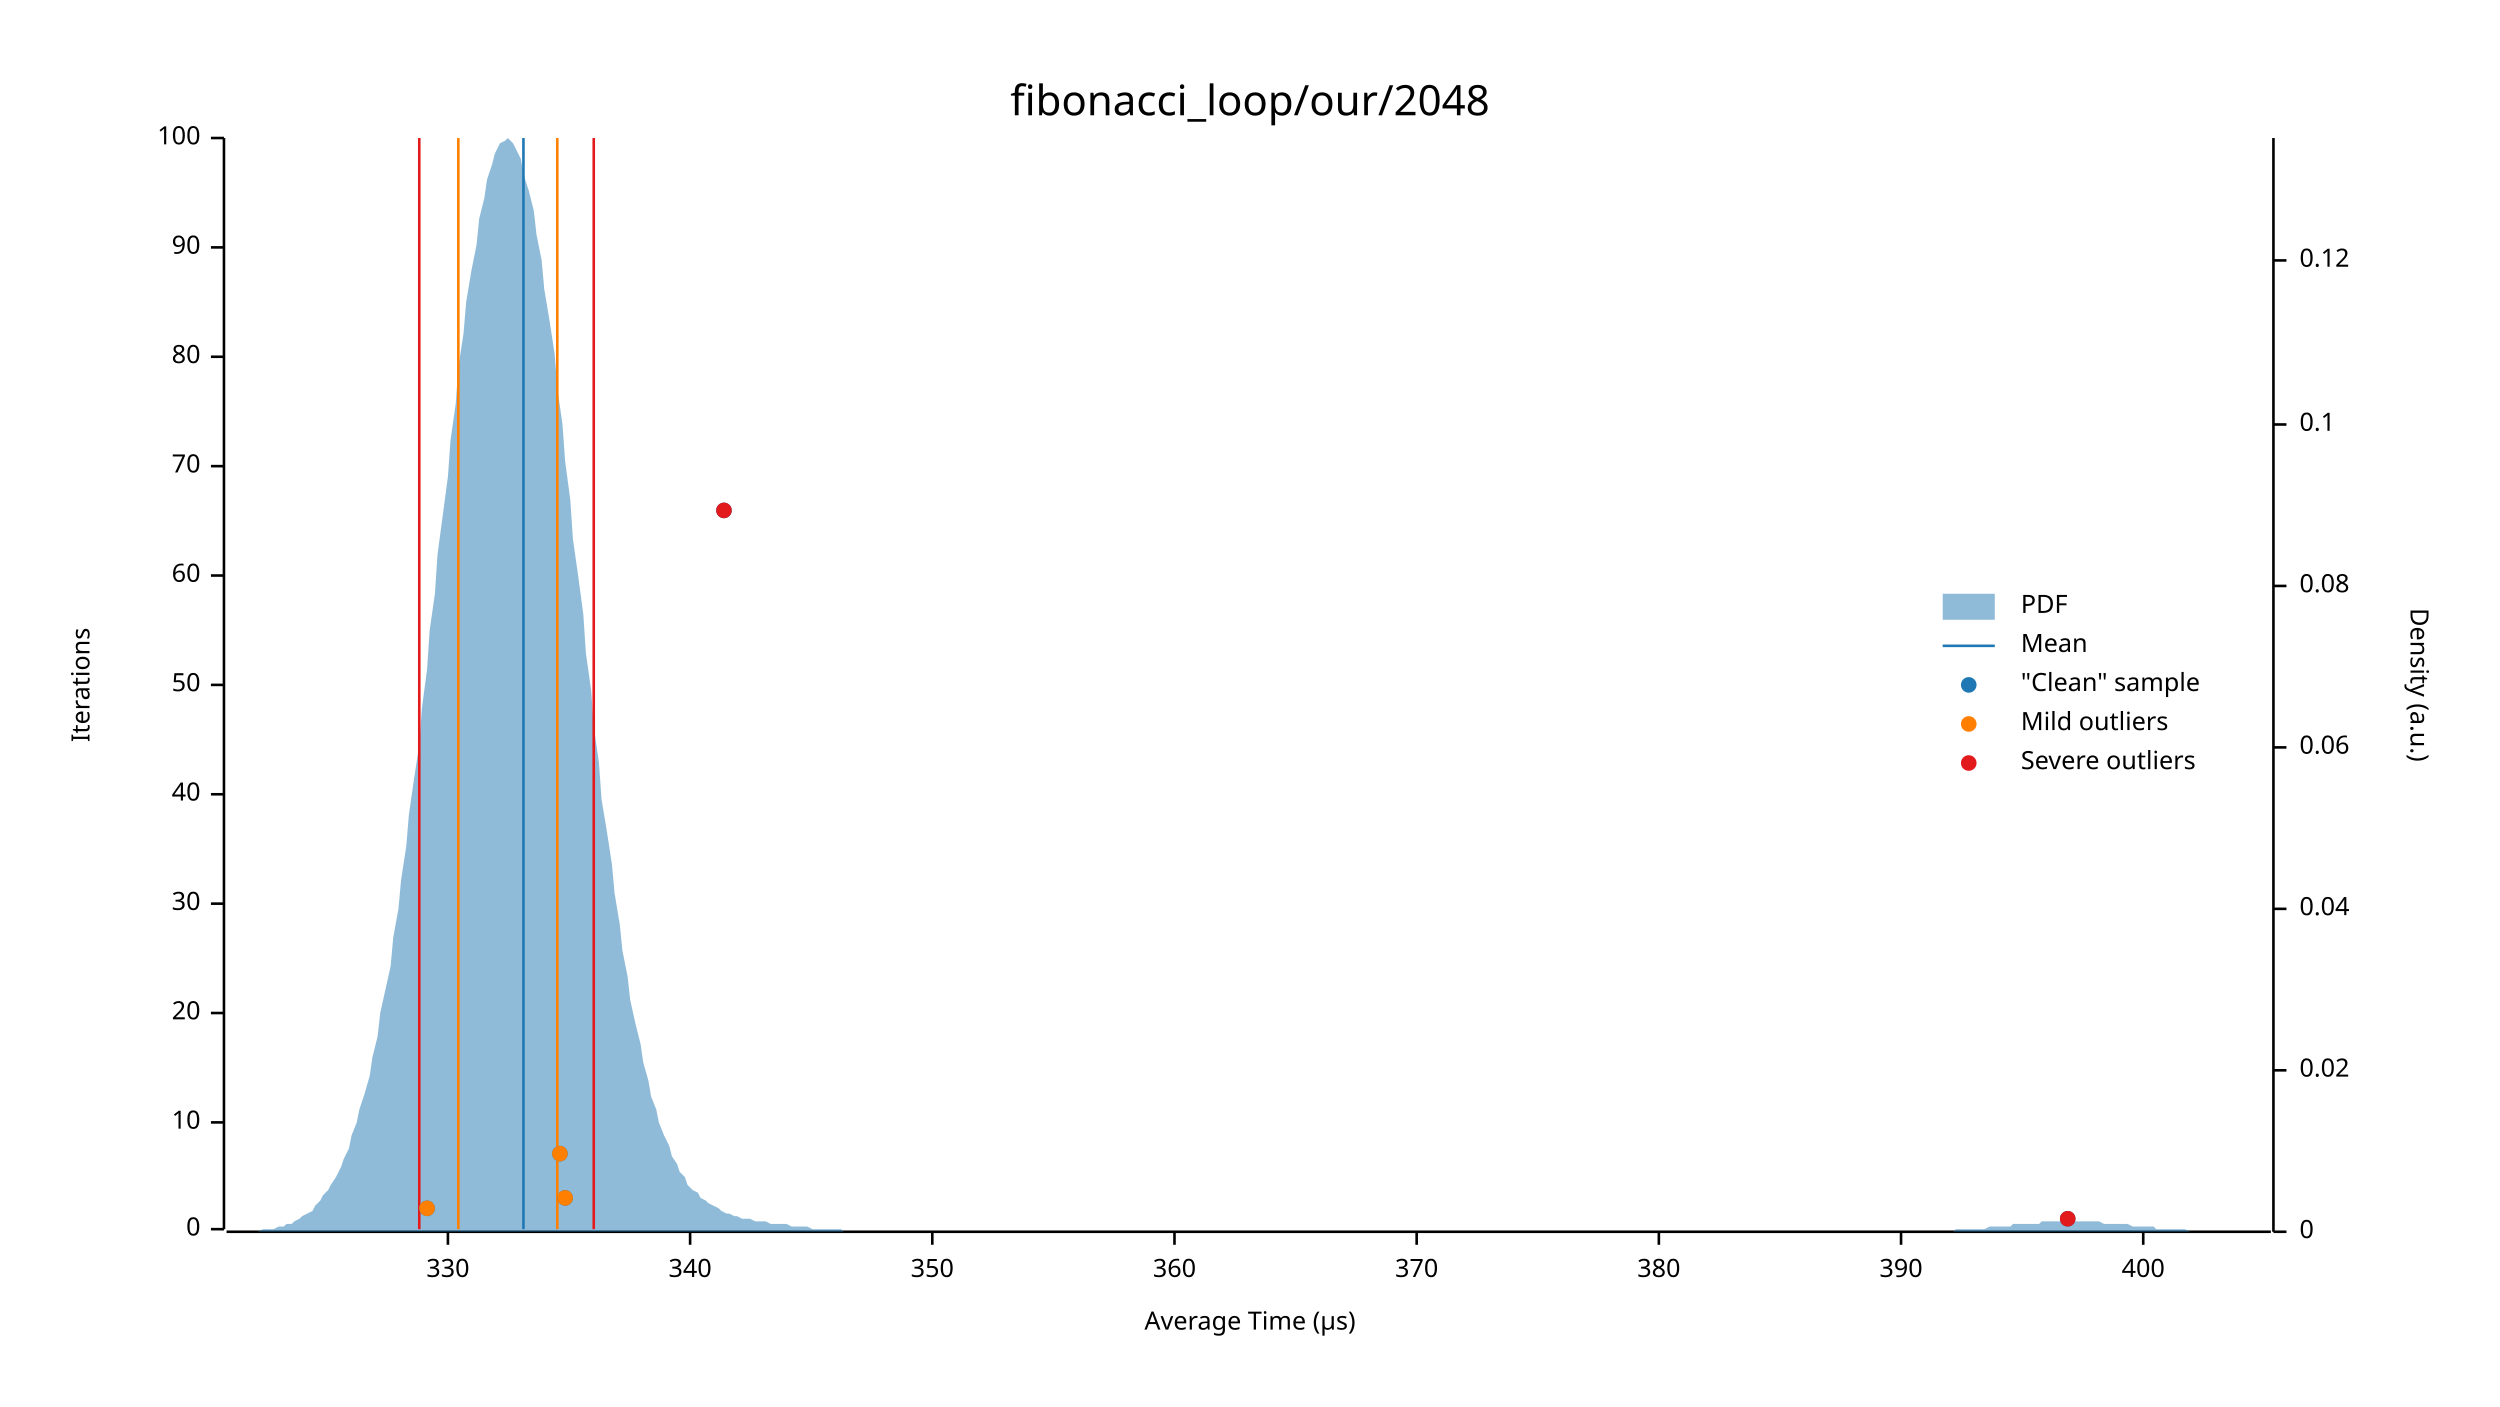
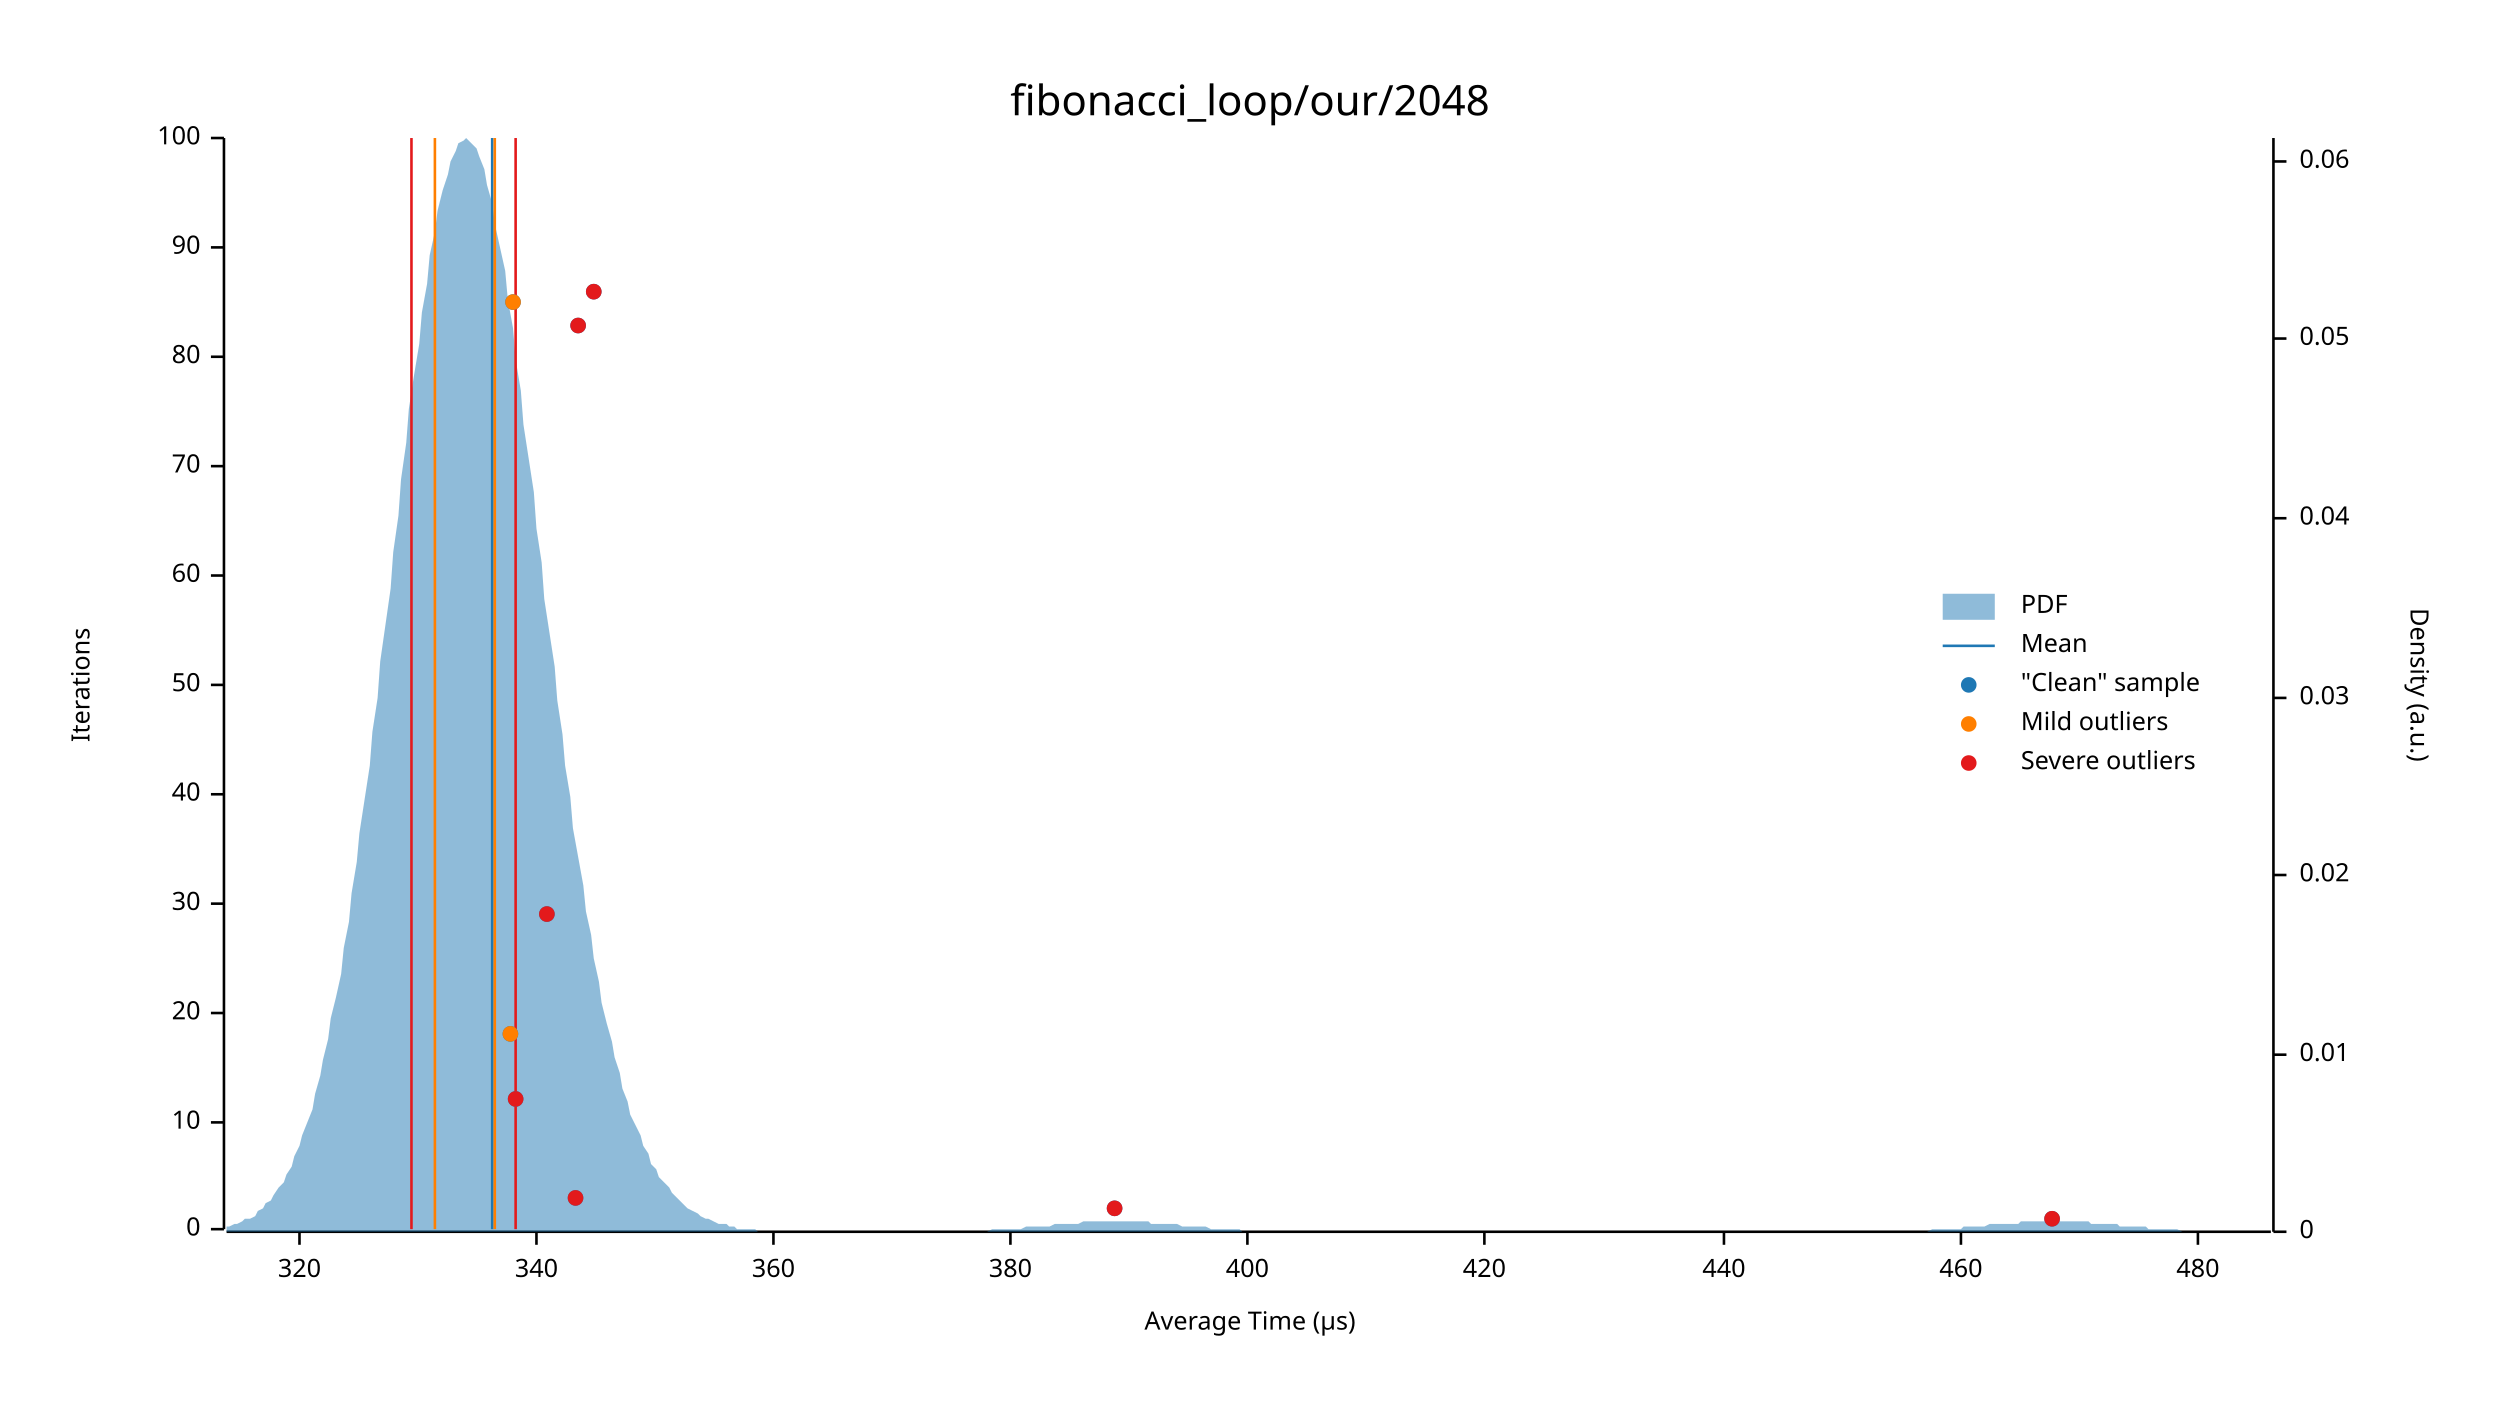
<svg xmlns="http://www.w3.org/2000/svg" width="960" height="540" viewBox="0 0 960 540">
  <text x="480" y="32" dy="0.76em" text-anchor="middle" font-family="sans-serif" font-size="16.129" opacity="1" fill="#000000">
fibonacci_loop/our/2048
</text>
  <text x="27" y="263" dy="0.76em" text-anchor="middle" font-family="sans-serif" font-size="9.677" opacity="1" fill="#000000" transform="rotate(270, 27, 263)">
Iterations
</text>
  <text x="480" y="513" dy="-0.5ex" text-anchor="middle" font-family="sans-serif" font-size="9.677" opacity="1" fill="#000000">
Average Time (µs)
</text>
  <polyline fill="none" opacity="1" stroke="#000000" stroke-width="1" points="86,53 86,472 " />
  <text x="77" y="472" dy="0.5ex" text-anchor="end" font-family="sans-serif" font-size="9.677" opacity="1" fill="#000000">
0
</text>
  <polyline fill="none" opacity="1" stroke="#000000" stroke-width="1" points="81,472 86,472 " />
  <text x="77" y="431" dy="0.5ex" text-anchor="end" font-family="sans-serif" font-size="9.677" opacity="1" fill="#000000">
10
</text>
  <polyline fill="none" opacity="1" stroke="#000000" stroke-width="1" points="81,431 86,431 " />
  <text x="77" y="389" dy="0.5ex" text-anchor="end" font-family="sans-serif" font-size="9.677" opacity="1" fill="#000000">
20
</text>
  <polyline fill="none" opacity="1" stroke="#000000" stroke-width="1" points="81,389 86,389 " />
  <text x="77" y="347" dy="0.5ex" text-anchor="end" font-family="sans-serif" font-size="9.677" opacity="1" fill="#000000">
30
</text>
  <polyline fill="none" opacity="1" stroke="#000000" stroke-width="1" points="81,347 86,347 " />
  <text x="77" y="305" dy="0.5ex" text-anchor="end" font-family="sans-serif" font-size="9.677" opacity="1" fill="#000000">
40
</text>
  <polyline fill="none" opacity="1" stroke="#000000" stroke-width="1" points="81,305 86,305 " />
  <text x="77" y="263" dy="0.5ex" text-anchor="end" font-family="sans-serif" font-size="9.677" opacity="1" fill="#000000">
50
</text>
  <polyline fill="none" opacity="1" stroke="#000000" stroke-width="1" points="81,263 86,263 " />
  <text x="77" y="221" dy="0.5ex" text-anchor="end" font-family="sans-serif" font-size="9.677" opacity="1" fill="#000000">
60
</text>
  <polyline fill="none" opacity="1" stroke="#000000" stroke-width="1" points="81,221 86,221 " />
  <text x="77" y="179" dy="0.5ex" text-anchor="end" font-family="sans-serif" font-size="9.677" opacity="1" fill="#000000">
70
</text>
  <polyline fill="none" opacity="1" stroke="#000000" stroke-width="1" points="81,179 86,179 " />
  <text x="77" y="137" dy="0.5ex" text-anchor="end" font-family="sans-serif" font-size="9.677" opacity="1" fill="#000000">
80
</text>
  <polyline fill="none" opacity="1" stroke="#000000" stroke-width="1" points="81,137 86,137 " />
  <text x="77" y="95" dy="0.5ex" text-anchor="end" font-family="sans-serif" font-size="9.677" opacity="1" fill="#000000">
90
</text>
  <polyline fill="none" opacity="1" stroke="#000000" stroke-width="1" points="81,95 86,95 " />
  <text x="77" y="53" dy="0.5ex" text-anchor="end" font-family="sans-serif" font-size="9.677" opacity="1" fill="#000000">
100
</text>
  <polyline fill="none" opacity="1" stroke="#000000" stroke-width="1" points="81,53 86,53 " />
  <polyline fill="none" opacity="1" stroke="#000000" stroke-width="1" points="87,473 872,473 " />
-   <text x="172" y="483" dy="0.76em" text-anchor="middle" font-family="sans-serif" font-size="9.677" opacity="1" fill="#000000">
- 330
+   <text x="115" y="483" dy="0.76em" text-anchor="middle" font-family="sans-serif" font-size="9.677" opacity="1" fill="#000000">
+ 320
</text>
-   <polyline fill="none" opacity="1" stroke="#000000" stroke-width="1" points="172,473 172,478 " />
-   <text x="265" y="483" dy="0.76em" text-anchor="middle" font-family="sans-serif" font-size="9.677" opacity="1" fill="#000000">
+   <polyline fill="none" opacity="1" stroke="#000000" stroke-width="1" points="115,473 115,478 " />
+   <text x="206" y="483" dy="0.76em" text-anchor="middle" font-family="sans-serif" font-size="9.677" opacity="1" fill="#000000">
340
</text>
-   <polyline fill="none" opacity="1" stroke="#000000" stroke-width="1" points="265,473 265,478 " />
-   <text x="358" y="483" dy="0.76em" text-anchor="middle" font-family="sans-serif" font-size="9.677" opacity="1" fill="#000000">
- 350
- </text>
-   <polyline fill="none" opacity="1" stroke="#000000" stroke-width="1" points="358,473 358,478 " />
-   <text x="451" y="483" dy="0.76em" text-anchor="middle" font-family="sans-serif" font-size="9.677" opacity="1" fill="#000000">
+   <polyline fill="none" opacity="1" stroke="#000000" stroke-width="1" points="206,473 206,478 " />
+   <text x="297" y="483" dy="0.76em" text-anchor="middle" font-family="sans-serif" font-size="9.677" opacity="1" fill="#000000">
360
</text>
-   <polyline fill="none" opacity="1" stroke="#000000" stroke-width="1" points="451,473 451,478 " />
-   <text x="544" y="483" dy="0.76em" text-anchor="middle" font-family="sans-serif" font-size="9.677" opacity="1" fill="#000000">
- 370
- </text>
-   <polyline fill="none" opacity="1" stroke="#000000" stroke-width="1" points="544,473 544,478 " />
-   <text x="637" y="483" dy="0.76em" text-anchor="middle" font-family="sans-serif" font-size="9.677" opacity="1" fill="#000000">
+   <polyline fill="none" opacity="1" stroke="#000000" stroke-width="1" points="297,473 297,478 " />
+   <text x="388" y="483" dy="0.76em" text-anchor="middle" font-family="sans-serif" font-size="9.677" opacity="1" fill="#000000">
380
</text>
-   <polyline fill="none" opacity="1" stroke="#000000" stroke-width="1" points="637,473 637,478 " />
-   <text x="730" y="483" dy="0.76em" text-anchor="middle" font-family="sans-serif" font-size="9.677" opacity="1" fill="#000000">
- 390
- </text>
-   <polyline fill="none" opacity="1" stroke="#000000" stroke-width="1" points="730,473 730,478 " />
-   <text x="823" y="483" dy="0.76em" text-anchor="middle" font-family="sans-serif" font-size="9.677" opacity="1" fill="#000000">
+   <polyline fill="none" opacity="1" stroke="#000000" stroke-width="1" points="388,473 388,478 " />
+   <text x="479" y="483" dy="0.76em" text-anchor="middle" font-family="sans-serif" font-size="9.677" opacity="1" fill="#000000">
400
</text>
-   <polyline fill="none" opacity="1" stroke="#000000" stroke-width="1" points="823,473 823,478 " />
+   <polyline fill="none" opacity="1" stroke="#000000" stroke-width="1" points="479,473 479,478 " />
+   <text x="570" y="483" dy="0.76em" text-anchor="middle" font-family="sans-serif" font-size="9.677" opacity="1" fill="#000000">
+ 420
+ </text>
+   <polyline fill="none" opacity="1" stroke="#000000" stroke-width="1" points="570,473 570,478 " />
+   <text x="662" y="483" dy="0.76em" text-anchor="middle" font-family="sans-serif" font-size="9.677" opacity="1" fill="#000000">
+ 440
+ </text>
+   <polyline fill="none" opacity="1" stroke="#000000" stroke-width="1" points="662,473 662,478 " />
+   <text x="753" y="483" dy="0.76em" text-anchor="middle" font-family="sans-serif" font-size="9.677" opacity="1" fill="#000000">
+ 460
+ </text>
+   <polyline fill="none" opacity="1" stroke="#000000" stroke-width="1" points="753,473 753,478 " />
+   <text x="844" y="483" dy="0.76em" text-anchor="middle" font-family="sans-serif" font-size="9.677" opacity="1" fill="#000000">
+ 480
+ </text>
+   <polyline fill="none" opacity="1" stroke="#000000" stroke-width="1" points="844,473 844,478 " />
  <text x="933" y="263" dy="0.76em" text-anchor="middle" font-family="sans-serif" font-size="9.677" opacity="1" fill="#000000" transform="rotate(90, 933, 263)">
Density (a.u.)
</text>
  <polyline fill="none" opacity="1" stroke="#000000" stroke-width="1" points="873,53 873,473 " />
  <text x="883" y="473" dy="0.5ex" text-anchor="start" font-family="sans-serif" font-size="9.677" opacity="1" fill="#000000">
0
</text>
  <polyline fill="none" opacity="1" stroke="#000000" stroke-width="1" points="873,473 878,473 " />
-   <text x="883" y="411" dy="0.5ex" text-anchor="start" font-family="sans-serif" font-size="9.677" opacity="1" fill="#000000">
+   <text x="883" y="405" dy="0.5ex" text-anchor="start" font-family="sans-serif" font-size="9.677" opacity="1" fill="#000000">
+ 0.01
+ </text>
+   <polyline fill="none" opacity="1" stroke="#000000" stroke-width="1" points="873,405 878,405 " />
+   <text x="883" y="336" dy="0.5ex" text-anchor="start" font-family="sans-serif" font-size="9.677" opacity="1" fill="#000000">
0.02
</text>
-   <polyline fill="none" opacity="1" stroke="#000000" stroke-width="1" points="873,411 878,411 " />
-   <text x="883" y="349" dy="0.5ex" text-anchor="start" font-family="sans-serif" font-size="9.677" opacity="1" fill="#000000">
+   <polyline fill="none" opacity="1" stroke="#000000" stroke-width="1" points="873,336 878,336 " />
+   <text x="883" y="268" dy="0.5ex" text-anchor="start" font-family="sans-serif" font-size="9.677" opacity="1" fill="#000000">
+ 0.03
+ </text>
+   <polyline fill="none" opacity="1" stroke="#000000" stroke-width="1" points="873,268 878,268 " />
+   <text x="883" y="199" dy="0.5ex" text-anchor="start" font-family="sans-serif" font-size="9.677" opacity="1" fill="#000000">
0.04
</text>
-   <polyline fill="none" opacity="1" stroke="#000000" stroke-width="1" points="873,349 878,349 " />
-   <text x="883" y="287" dy="0.5ex" text-anchor="start" font-family="sans-serif" font-size="9.677" opacity="1" fill="#000000">
+   <polyline fill="none" opacity="1" stroke="#000000" stroke-width="1" points="873,199 878,199 " />
+   <text x="883" y="130" dy="0.5ex" text-anchor="start" font-family="sans-serif" font-size="9.677" opacity="1" fill="#000000">
+ 0.05
+ </text>
+   <polyline fill="none" opacity="1" stroke="#000000" stroke-width="1" points="873,130 878,130 " />
+   <text x="883" y="62" dy="0.5ex" text-anchor="start" font-family="sans-serif" font-size="9.677" opacity="1" fill="#000000">
0.06
</text>
-   <polyline fill="none" opacity="1" stroke="#000000" stroke-width="1" points="873,287 878,287 " />
-   <text x="883" y="225" dy="0.5ex" text-anchor="start" font-family="sans-serif" font-size="9.677" opacity="1" fill="#000000">
- 0.08
- </text>
-   <polyline fill="none" opacity="1" stroke="#000000" stroke-width="1" points="873,225 878,225 " />
-   <text x="883" y="163" dy="0.5ex" text-anchor="start" font-family="sans-serif" font-size="9.677" opacity="1" fill="#000000">
- 0.1
- </text>
-   <polyline fill="none" opacity="1" stroke="#000000" stroke-width="1" points="873,163 878,163 " />
-   <text x="883" y="100" dy="0.5ex" text-anchor="start" font-family="sans-serif" font-size="9.677" opacity="1" fill="#000000">
- 0.12
- </text>
-   <polyline fill="none" opacity="1" stroke="#000000" stroke-width="1" points="873,100 878,100 " />
-   <polygon opacity="0.5" fill="#1F78B4" points="87,473 88,473 90,473 91,473 93,473 94,473 96,473 98,473 99,473 101,472 102,472 104,472 105,472 107,471 109,471 110,470 112,470 113,469 115,468 116,467 118,466 120,465 121,463 123,461 124,459 126,457 127,455 129,452 131,448 132,445 134,441 135,436 137,431 138,426 140,420 142,413 143,406 145,398 146,389 148,380 150,371 151,360 153,349 154,338 156,325 157,313 159,299 161,286 162,272 164,257 165,242 167,228 168,213 170,198 172,183 173,169 175,155 176,141 178,128 179,116 181,104 183,94 184,84 186,76 187,69 189,63 190,59 192,55 194,54 195,53 197,55 198,57 200,61 201,67 203,73 205,81 206,90 208,100 209,111 211,123 213,136 214,149 216,163 217,177 219,192 220,207 222,221 224,236 225,251 227,265 228,279 230,293 231,307 233,319 235,332 236,343 238,355 239,365 241,375 242,384 244,393 246,401 247,408 249,415 250,421 252,426 253,431 255,436 257,440 258,444 260,447 261,450 263,452 264,455 266,457 268,458 269,460 271,461 272,462 274,463 276,464 277,465 279,466 280,466 282,467 283,467 285,468 287,468 288,468 290,469 291,469 293,469 294,469 296,470 298,470 299,470 301,470 302,470 304,471 305,471 307,471 309,471 310,471 312,472 313,472 315,472 316,472 318,472 320,472 321,472 323,472 324,473 326,473 327,473 329,473 331,473 332,473 334,473 335,473 337,473 339,473 340,473 342,473 343,473 345,473 346,473 348,473 350,473 351,473 353,473 354,473 356,473 357,473 359,473 361,473 362,473 364,473 365,473 367,473 368,473 370,473 372,473 373,473 375,473 376,473 378,473 379,473 381,473 383,473 384,473 386,473 387,473 389,473 391,473 392,473 394,473 395,473 397,473 398,473 400,473 402,473 403,473 405,473 406,473 408,473 409,473 411,473 413,473 414,473 416,473 417,473 419,473 420,473 422,473 424,473 425,473 427,473 428,473 430,473 431,473 433,473 435,473 436,473 438,473 439,473 441,473 442,473 444,473 446,473 447,473 449,473 450,473 452,473 454,473 455,473 457,473 458,473 460,473 461,473 463,473 465,473 466,473 468,473 469,473 471,473 472,473 474,473 476,473 477,473 479,473 480,473 482,473 483,473 485,473 487,473 488,473 490,473 491,473 493,473 494,473 496,473 498,473 499,473 501,473 502,473 504,473 505,473 507,473 509,473 510,473 512,473 513,473 515,473 517,473 518,473 520,473 521,473 523,473 524,473 526,473 528,473 529,473 531,473 532,473 534,473 535,473 537,473 539,473 540,473 542,473 543,473 545,473 546,473 548,473 550,473 551,473 553,473 554,473 556,473 557,473 559,473 561,473 562,473 564,473 565,473 567,473 568,473 570,473 572,473 573,473 575,473 576,473 578,473 580,473 581,473 583,473 584,473 586,473 587,473 589,473 591,473 592,473 594,473 595,473 597,473 598,473 600,473 602,473 603,473 605,473 606,473 608,473 609,473 611,473 613,473 614,473 616,473 617,473 619,473 620,473 622,473 624,473 625,473 627,473 628,473 630,473 632,473 633,473 635,473 636,473 638,473 639,473 641,473 643,473 644,473 646,473 647,473 649,473 650,473 652,473 654,473 655,473 657,473 658,473 660,473 661,473 663,473 665,473 666,473 668,473 669,473 671,473 672,473 674,473 676,473 677,473 679,473 680,473 682,473 683,473 685,473 687,473 688,473 690,473 691,473 693,473 695,473 696,473 698,473 699,473 701,473 702,473 704,473 706,473 707,473 709,473 710,473 712,473 713,473 715,473 717,473 718,473 720,473 721,473 723,473 724,473 726,473 728,473 729,473 731,473 732,473 734,473 735,473 737,473 739,473 740,473 742,473 743,473 745,473 746,473 748,473 750,473 751,472 753,472 754,472 756,472 758,472 759,472 761,472 762,472 764,471 765,471 767,471 769,471 770,471 772,471 773,470 775,470 776,470 778,470 780,470 781,470 783,470 784,469 786,469 787,469 789,469 791,469 792,469 794,469 795,469 797,469 798,469 800,469 802,469 803,469 805,469 806,469 808,470 809,470 811,470 813,470 814,470 816,470 817,470 819,471 821,471 822,471 824,471 825,471 827,471 828,472 830,472 832,472 833,472 835,472 836,472 838,472 839,472 841,473 843,473 844,473 846,473 847,473 849,473 850,473 852,473 854,473 855,473 857,473 858,473 860,473 861,473 863,473 865,473 866,473 868,473 869,473 871,473 873,473 873,473 87,473 " />
-   <polyline fill="none" opacity="1" stroke="#1F78B4" stroke-width="1" points="201,472 201,53 " />
-   <polyline fill="none" opacity="1" stroke="#FF7F00" stroke-width="1" points="176,472 176,53 " />
-   <polyline fill="none" opacity="1" stroke="#FF7F00" stroke-width="1" points="214,472 214,53 " />
-   <polyline fill="none" opacity="1" stroke="#E31A1C" stroke-width="1" points="161,472 161,53 " />
-   <polyline fill="none" opacity="1" stroke="#E31A1C" stroke-width="1" points="228,472 228,53 " />
-   <circle cx="794" cy="468" r="3" opacity="1" fill="#1F78B4" stroke="none" stroke-width="1" />
-   <circle cx="164" cy="464" r="3" opacity="1" fill="#1F78B4" stroke="none" stroke-width="1" />
-   <circle cx="217" cy="460" r="3" opacity="1" fill="#1F78B4" stroke="none" stroke-width="1" />
-   <circle cx="215" cy="443" r="3" opacity="1" fill="#1F78B4" stroke="none" stroke-width="1" />
-   <circle cx="278" cy="196" r="3" opacity="1" fill="#1F78B4" stroke="none" stroke-width="1" />
-   <circle cx="164" cy="464" r="3" opacity="1" fill="#FF7F00" stroke="none" stroke-width="1" />
-   <circle cx="217" cy="460" r="3" opacity="1" fill="#FF7F00" stroke="none" stroke-width="1" />
-   <circle cx="215" cy="443" r="3" opacity="1" fill="#FF7F00" stroke="none" stroke-width="1" />
-   <circle cx="794" cy="468" r="3" opacity="1" fill="#E31A1C" stroke="none" stroke-width="1" />
-   <circle cx="278" cy="196" r="3" opacity="1" fill="#E31A1C" stroke="none" stroke-width="1" />
+   <polyline fill="none" opacity="1" stroke="#000000" stroke-width="1" points="873,62 878,62 " />
+   <polygon opacity="0.5" fill="#1F78B4" points="87,471 88,471 90,470 91,470 93,469 94,468 96,468 98,467 99,465 101,464 102,462 104,461 105,459 107,456 109,454 110,451 112,448 113,444 115,440 116,436 118,431 120,426 121,420 123,413 124,407 126,399 127,391 129,383 131,374 132,364 134,354 135,343 137,331 138,320 140,307 142,294 143,281 145,268 146,254 148,240 150,226 151,212 153,198 154,184 156,170 157,157 159,144 161,132 162,120 164,109 165,98 167,89 168,81 170,73 172,67 173,62 175,58 176,55 178,54 179,53 181,55 183,57 184,60 186,65 187,71 189,78 190,86 192,95 194,104 195,115 197,126 198,138 200,150 201,163 203,176 205,189 206,203 208,216 209,230 211,243 213,256 214,269 216,282 217,294 219,306 220,318 222,329 224,340 225,350 227,359 228,368 230,377 231,385 233,393 235,400 236,406 238,412 239,418 241,423 242,428 244,432 246,436 247,440 249,443 250,447 252,449 253,452 255,454 257,456 258,458 260,460 261,461 263,463 264,464 266,465 268,466 269,467 271,468 272,468 274,469 276,470 277,470 279,470 280,471 282,471 283,472 285,472 287,472 288,472 290,472 291,473 293,473 294,473 296,473 298,473 299,473 301,473 302,473 304,473 305,473 307,473 309,473 310,473 312,473 313,473 315,473 316,473 318,473 320,473 321,473 323,473 324,473 326,473 327,473 329,473 331,473 332,473 334,473 335,473 337,473 339,473 340,473 342,473 343,473 345,473 346,473 348,473 350,473 351,473 353,473 354,473 356,473 357,473 359,473 361,473 362,473 364,473 365,473 367,473 368,473 370,473 372,473 373,473 375,473 376,473 378,473 379,473 381,472 383,472 384,472 386,472 387,472 389,472 391,472 392,472 394,471 395,471 397,471 398,471 400,471 402,471 403,471 405,470 406,470 408,470 409,470 411,470 413,470 414,470 416,469 417,469 419,469 420,469 422,469 424,469 425,469 427,469 428,469 430,469 431,469 433,469 435,469 436,469 438,469 439,469 441,469 442,470 444,470 446,470 447,470 449,470 450,470 452,470 454,471 455,471 457,471 458,471 460,471 461,471 463,471 465,472 466,472 468,472 469,472 471,472 472,472 474,472 476,472 477,473 479,473 480,473 482,473 483,473 485,473 487,473 488,473 490,473 491,473 493,473 494,473 496,473 498,473 499,473 501,473 502,473 504,473 505,473 507,473 509,473 510,473 512,473 513,473 515,473 517,473 518,473 520,473 521,473 523,473 524,473 526,473 528,473 529,473 531,473 532,473 534,473 535,473 537,473 539,473 540,473 542,473 543,473 545,473 546,473 548,473 550,473 551,473 553,473 554,473 556,473 557,473 559,473 561,473 562,473 564,473 565,473 567,473 568,473 570,473 572,473 573,473 575,473 576,473 578,473 580,473 581,473 583,473 584,473 586,473 587,473 589,473 591,473 592,473 594,473 595,473 597,473 598,473 600,473 602,473 603,473 605,473 606,473 608,473 609,473 611,473 613,473 614,473 616,473 617,473 619,473 620,473 622,473 624,473 625,473 627,473 628,473 630,473 632,473 633,473 635,473 636,473 638,473 639,473 641,473 643,473 644,473 646,473 647,473 649,473 650,473 652,473 654,473 655,473 657,473 658,473 660,473 661,473 663,473 665,473 666,473 668,473 669,473 671,473 672,473 674,473 676,473 677,473 679,473 680,473 682,473 683,473 685,473 687,473 688,473 690,473 691,473 693,473 695,473 696,473 698,473 699,473 701,473 702,473 704,473 706,473 707,473 709,473 710,473 712,473 713,473 715,473 717,473 718,473 720,473 721,473 723,473 724,473 726,473 728,473 729,473 731,473 732,473 734,473 735,473 737,473 739,473 740,473 742,472 743,472 745,472 746,472 748,472 750,472 751,472 753,472 754,471 756,471 758,471 759,471 761,471 762,471 764,470 765,470 767,470 769,470 770,470 772,470 773,470 775,470 776,469 778,469 780,469 781,469 783,469 784,469 786,469 787,469 789,469 791,469 792,469 794,469 795,469 797,469 798,469 800,469 802,469 803,470 805,470 806,470 808,470 809,470 811,470 813,470 814,471 816,471 817,471 819,471 821,471 822,471 824,471 825,472 827,472 828,472 830,472 832,472 833,472 835,472 836,472 838,473 839,473 841,473 843,473 844,473 846,473 847,473 849,473 850,473 852,473 854,473 855,473 857,473 858,473 860,473 861,473 863,473 865,473 866,473 868,473 869,473 871,473 873,473 873,473 87,473 " />
+   <polyline fill="none" opacity="1" stroke="#1F78B4" stroke-width="1" points="189,472 189,53 " />
+   <polyline fill="none" opacity="1" stroke="#FF7F00" stroke-width="1" points="167,472 167,53 " />
+   <polyline fill="none" opacity="1" stroke="#FF7F00" stroke-width="1" points="190,472 190,53 " />
+   <polyline fill="none" opacity="1" stroke="#E31A1C" stroke-width="1" points="158,472 158,53 " />
+   <polyline fill="none" opacity="1" stroke="#E31A1C" stroke-width="1" points="198,472 198,53 " />
+   <circle cx="788" cy="468" r="3" opacity="1" fill="#1F78B4" stroke="none" stroke-width="1" />
+   <circle cx="428" cy="464" r="3" opacity="1" fill="#1F78B4" stroke="none" stroke-width="1" />
+   <circle cx="221" cy="460" r="3" opacity="1" fill="#1F78B4" stroke="none" stroke-width="1" />
+   <circle cx="198" cy="422" r="3" opacity="1" fill="#1F78B4" stroke="none" stroke-width="1" />
+   <circle cx="196" cy="397" r="3" opacity="1" fill="#1F78B4" stroke="none" stroke-width="1" />
+   <circle cx="210" cy="351" r="3" opacity="1" fill="#1F78B4" stroke="none" stroke-width="1" />
+   <circle cx="222" cy="125" r="3" opacity="1" fill="#1F78B4" stroke="none" stroke-width="1" />
+   <circle cx="197" cy="116" r="3" opacity="1" fill="#1F78B4" stroke="none" stroke-width="1" />
+   <circle cx="228" cy="112" r="3" opacity="1" fill="#1F78B4" stroke="none" stroke-width="1" />
+   <circle cx="196" cy="397" r="3" opacity="1" fill="#FF7F00" stroke="none" stroke-width="1" />
+   <circle cx="197" cy="116" r="3" opacity="1" fill="#FF7F00" stroke="none" stroke-width="1" />
+   <circle cx="788" cy="468" r="3" opacity="1" fill="#E31A1C" stroke="none" stroke-width="1" />
+   <circle cx="428" cy="464" r="3" opacity="1" fill="#E31A1C" stroke="none" stroke-width="1" />
+   <circle cx="221" cy="460" r="3" opacity="1" fill="#E31A1C" stroke="none" stroke-width="1" />
+   <circle cx="198" cy="422" r="3" opacity="1" fill="#E31A1C" stroke="none" stroke-width="1" />
+   <circle cx="210" cy="351" r="3" opacity="1" fill="#E31A1C" stroke="none" stroke-width="1" />
+   <circle cx="222" cy="125" r="3" opacity="1" fill="#E31A1C" stroke="none" stroke-width="1" />
+   <circle cx="228" cy="112" r="3" opacity="1" fill="#E31A1C" stroke="none" stroke-width="1" />
  <text x="776" y="228" dy="0.76em" text-anchor="start" font-family="sans-serif" font-size="9.677" opacity="1" fill="#000000">
PDF
</text>
  <text x="776" y="243" dy="0.76em" text-anchor="start" font-family="sans-serif" font-size="9.677" opacity="1" fill="#000000">
Mean
</text>
  <text x="776" y="258" dy="0.76em" text-anchor="start" font-family="sans-serif" font-size="9.677" opacity="1" fill="#000000">
"Clean" sample
</text>
  <text x="776" y="273" dy="0.76em" text-anchor="start" font-family="sans-serif" font-size="9.677" opacity="1" fill="#000000">
Mild outliers
</text>
  <text x="776" y="288" dy="0.76em" text-anchor="start" font-family="sans-serif" font-size="9.677" opacity="1" fill="#000000">
Severe outliers
</text>
  <rect x="746" y="228" width="20" height="10" opacity="0.5" fill="#1F78B4" stroke="none" />
  <polyline fill="none" opacity="1" stroke="#1F78B4" stroke-width="1" points="746,248 766,248 " />
  <circle cx="756" cy="263" r="3" opacity="1" fill="#1F78B4" stroke="none" stroke-width="1" />
  <circle cx="756" cy="278" r="3" opacity="1" fill="#FF7F00" stroke="none" stroke-width="1" />
  <circle cx="756" cy="293" r="3" opacity="1" fill="#E31A1C" stroke="none" stroke-width="1" />
</svg>
